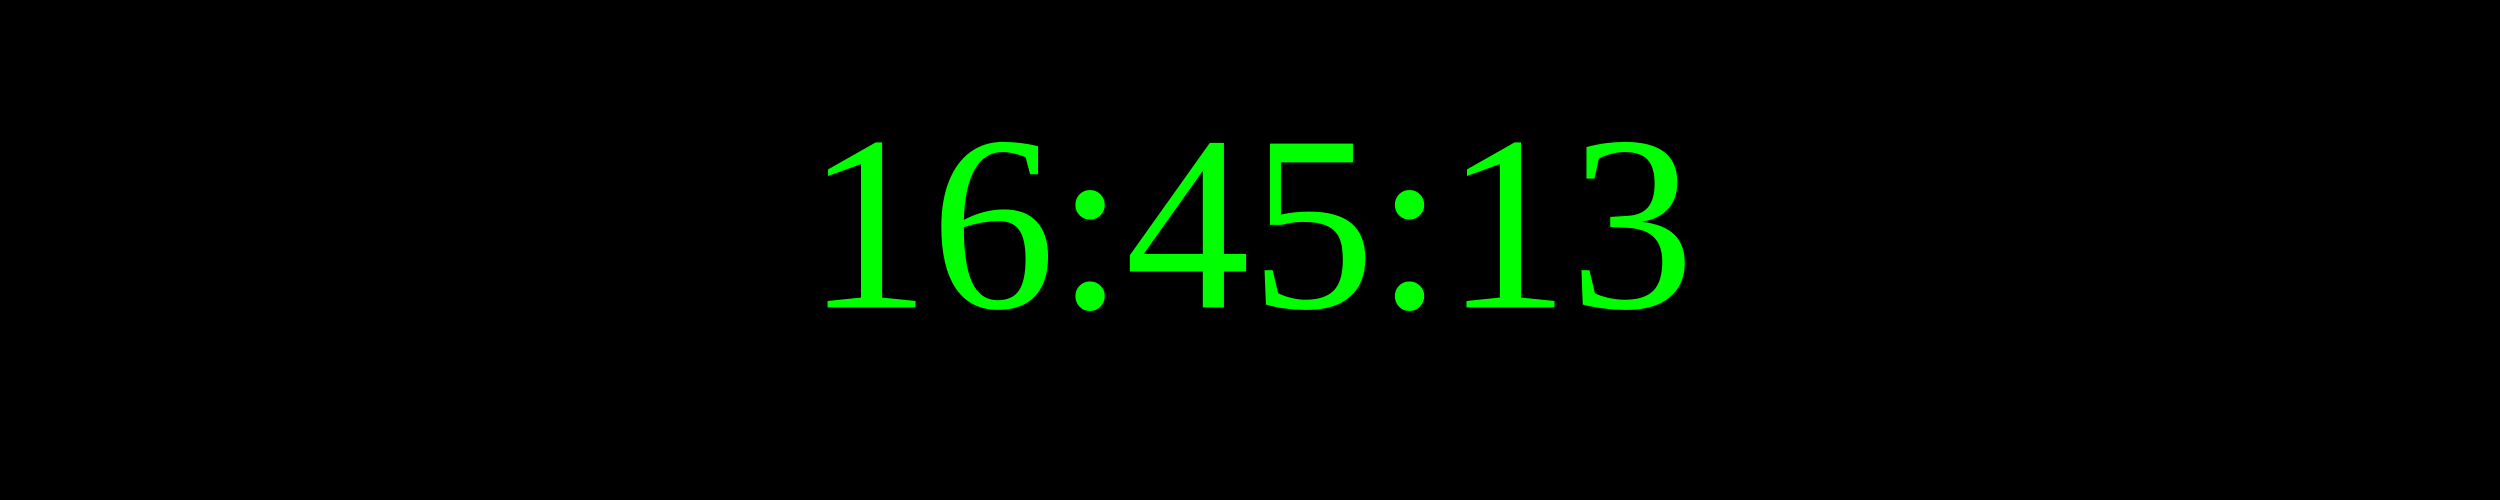
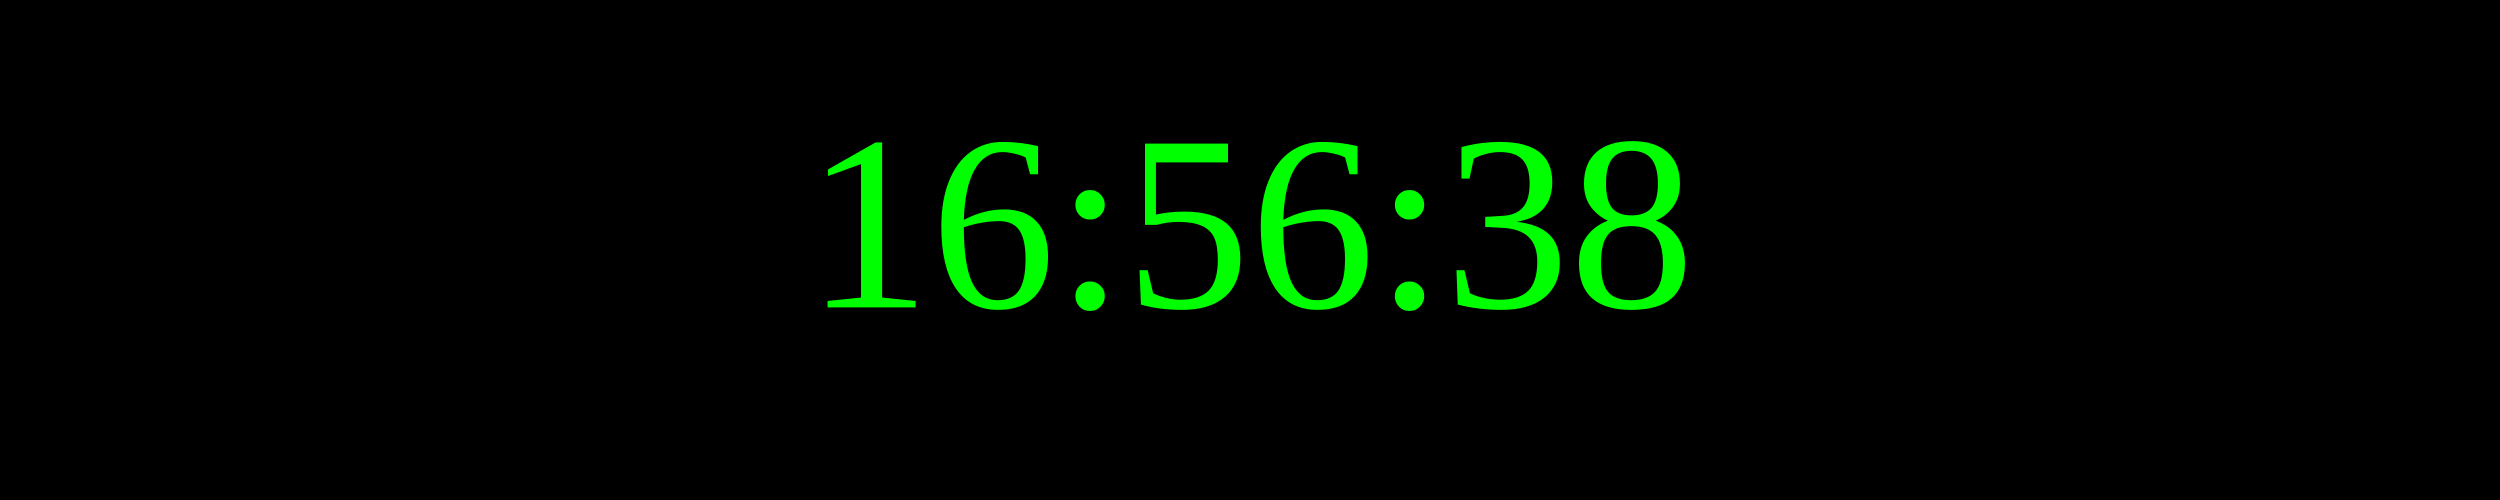
<svg xmlns="http://www.w3.org/2000/svg" width="250" height="50">
  <rect width="100%" height="100%" fill="black" />
  <text x="50%" y="50%" font-size="25" fill="lime" text-anchor="middle" dominant-baseline="middle">
- 16:45:13
+ 16:56:38
</text>
</svg>
